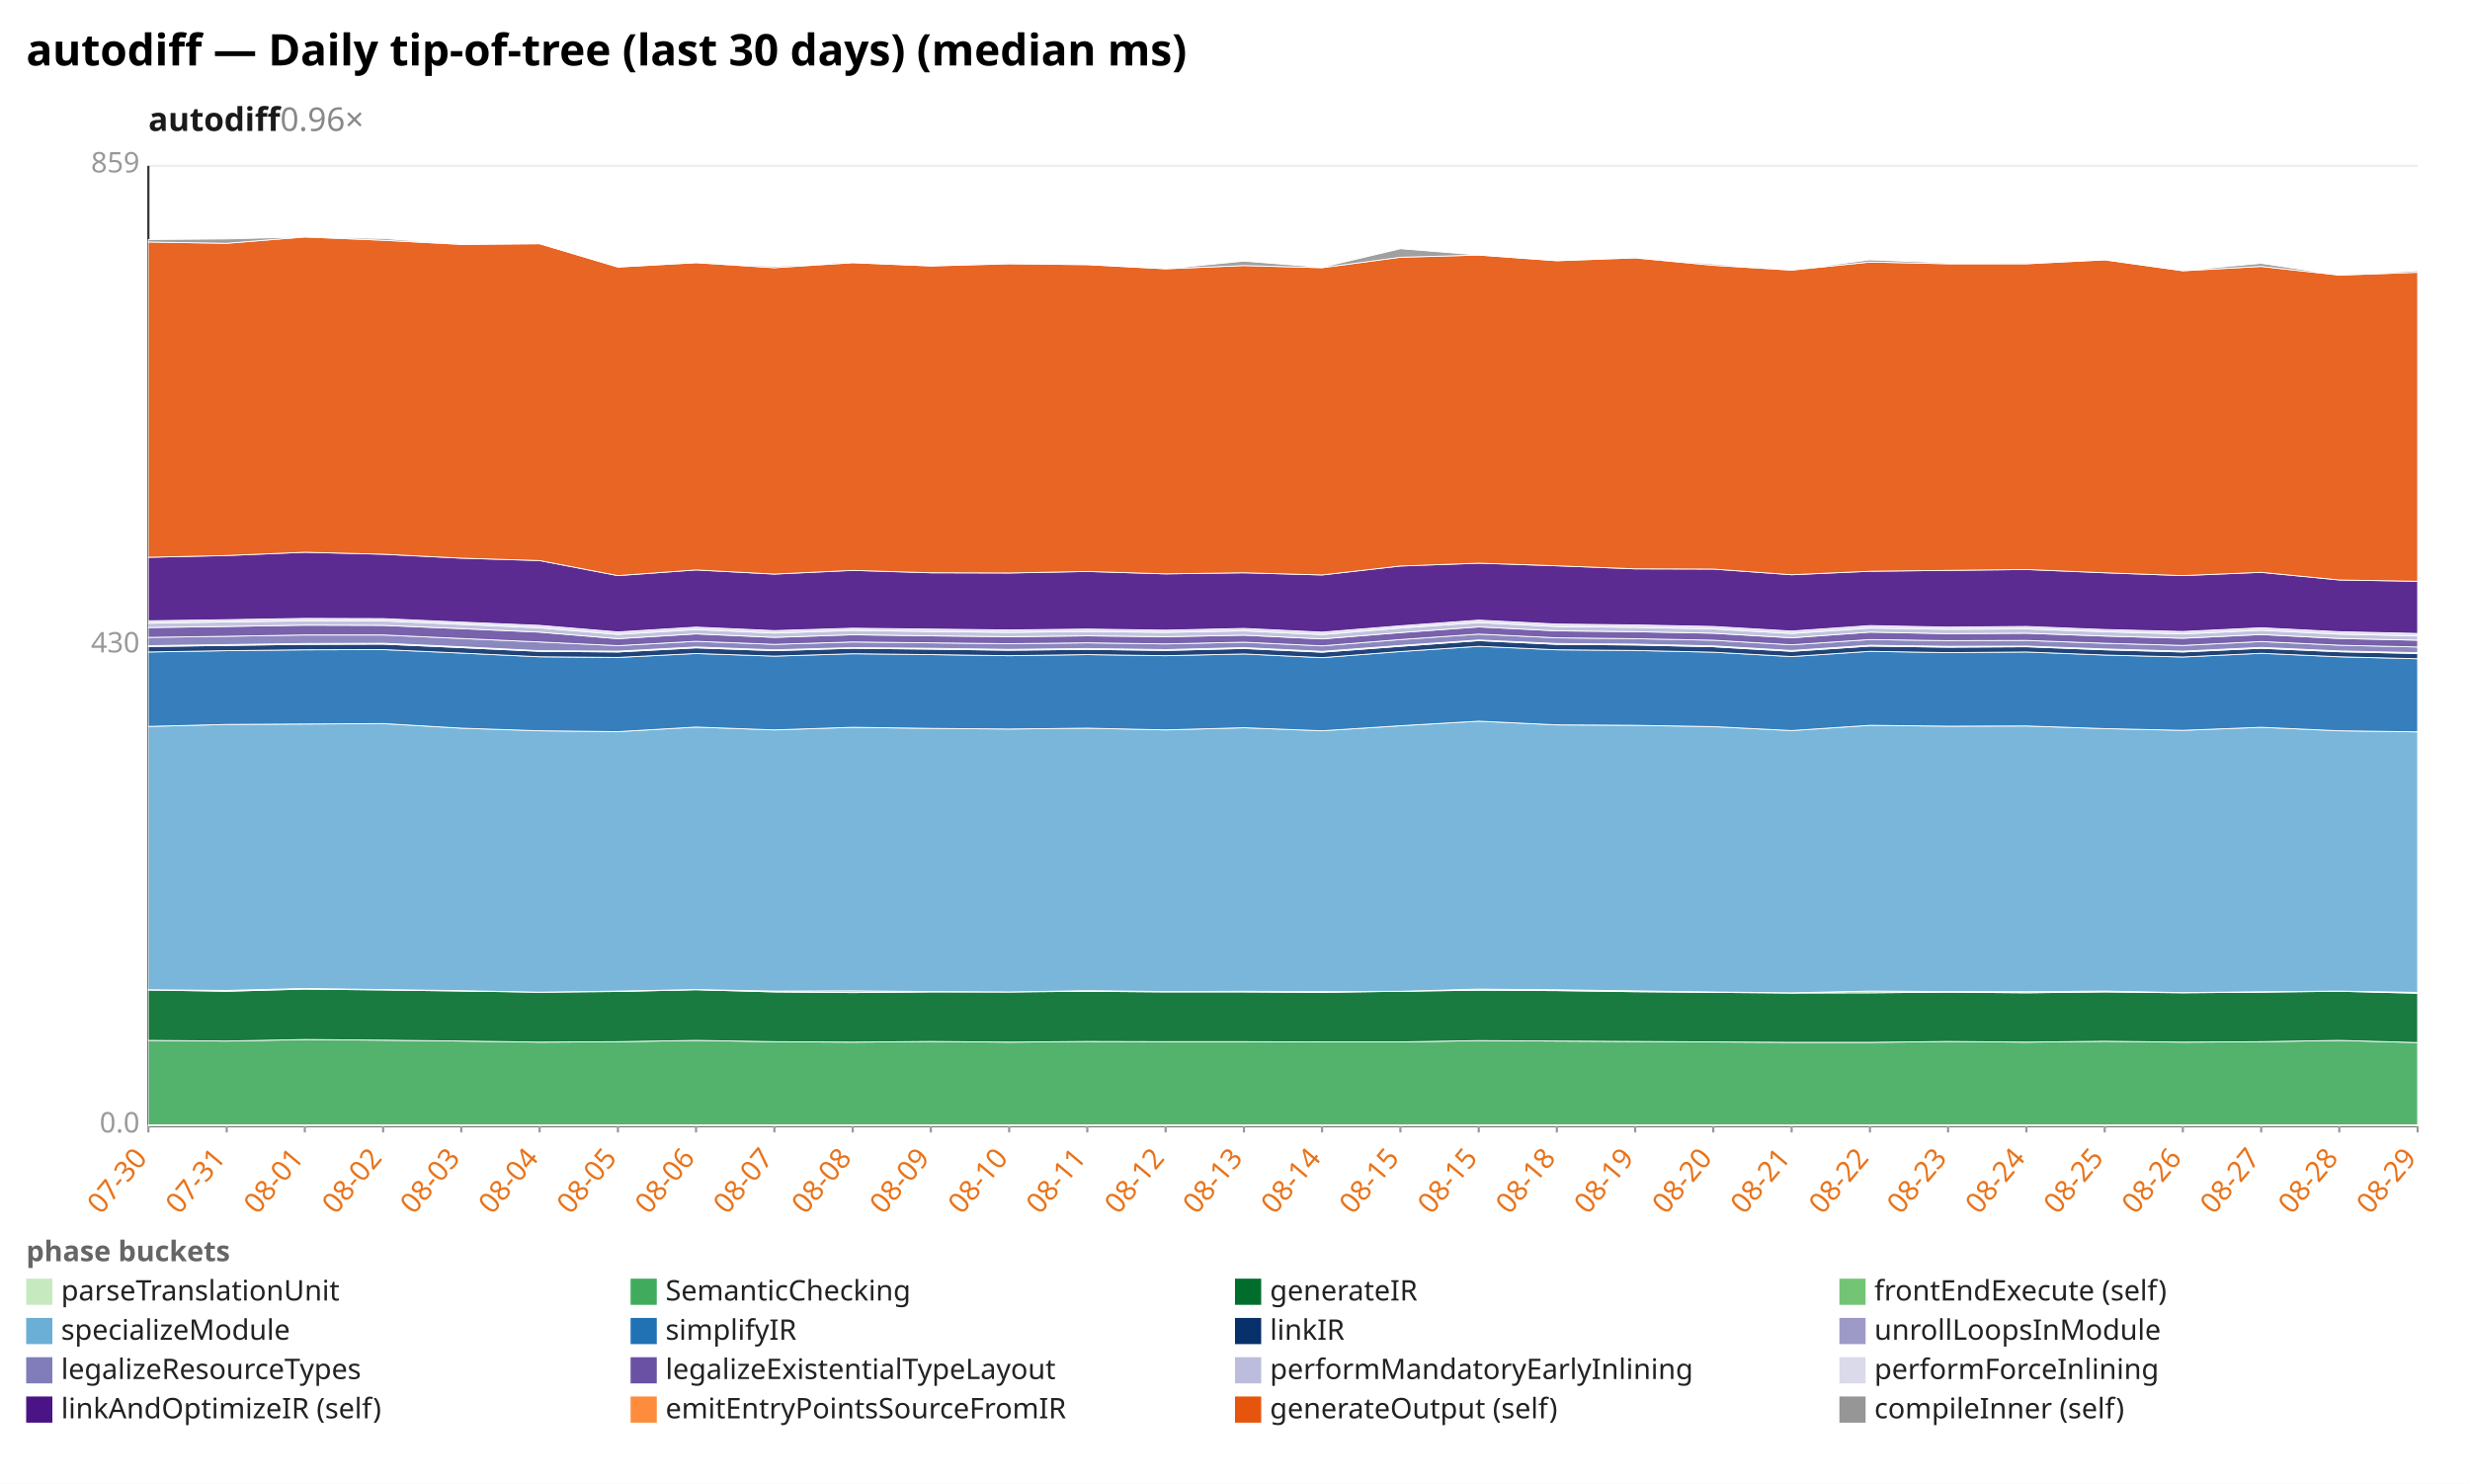
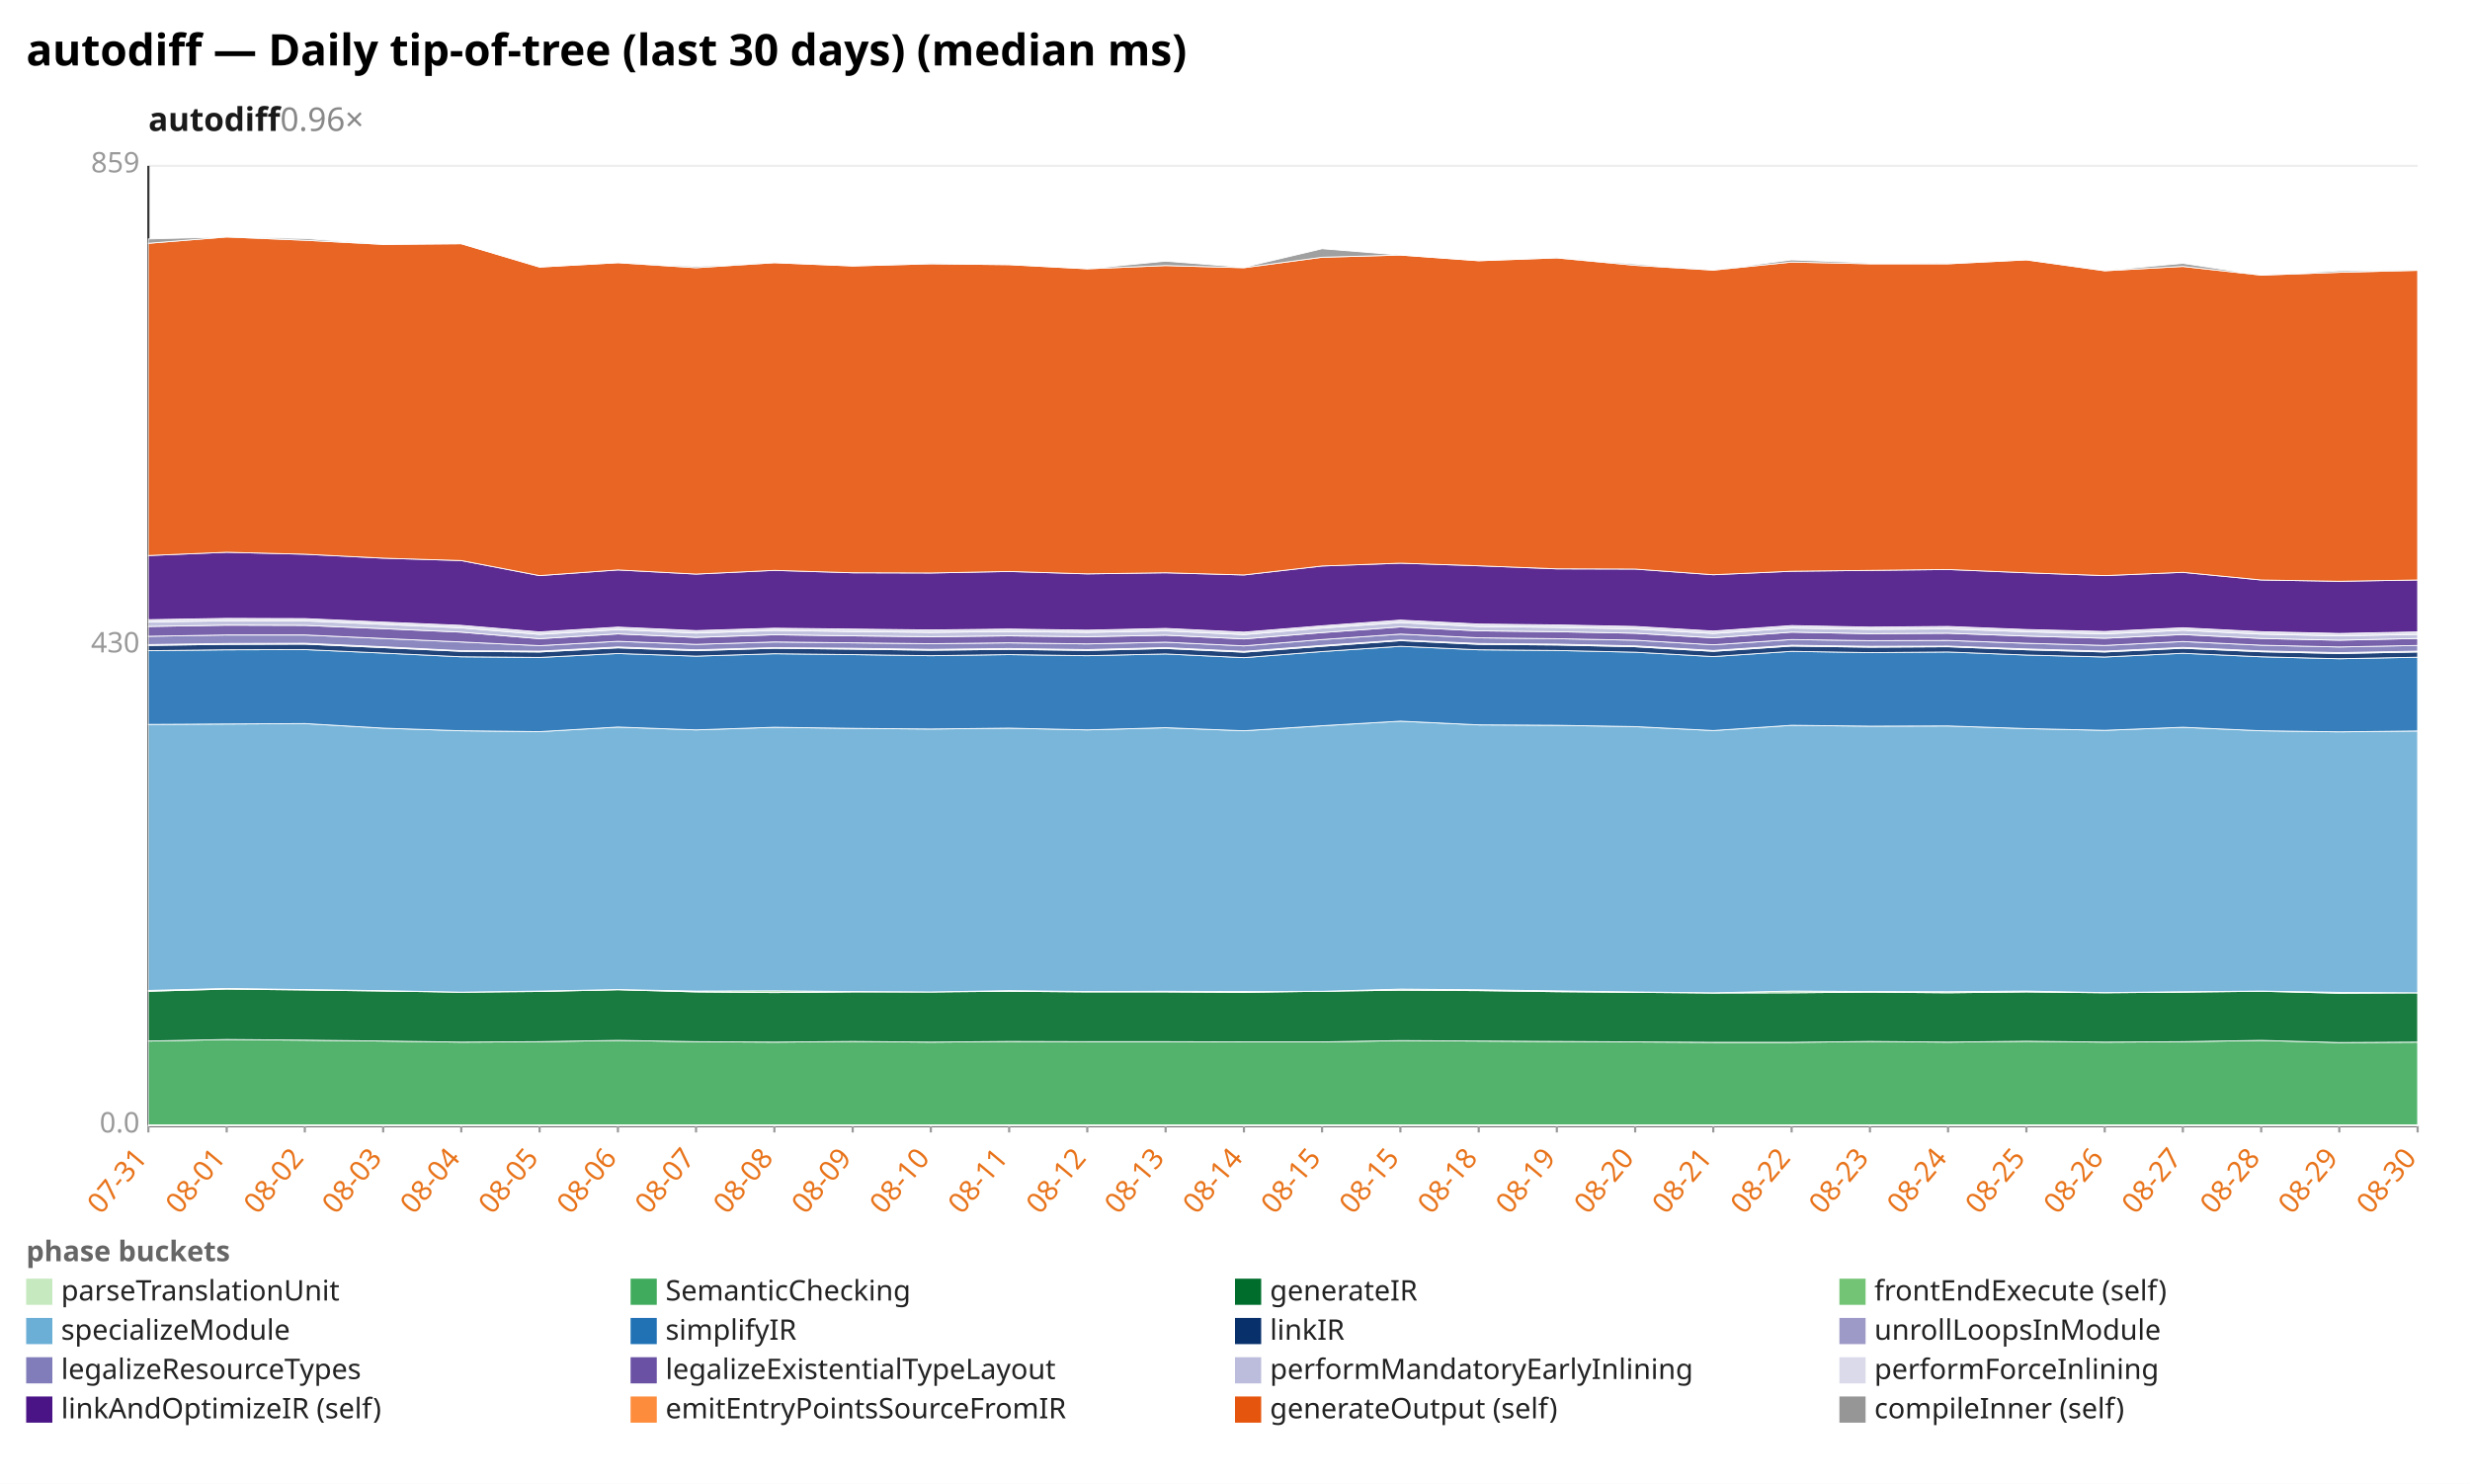
<svg xmlns="http://www.w3.org/2000/svg" width="1132" height="680" viewBox="0 0 1132 680" preserveAspectRatio="xMidYMid meet" font-family="sans-serif" font-size="13">
  <rect width="1132" height="680" fill="white" />
  <text x="12" y="30" font-size="20" font-weight="bold">autodiff — Daily tip-of-tree (last 30 days) (median ms)</text>
  <text x="68" y="60" font-size="15" font-weight="600" fill="#1a1a1a">autodiff<tspan fill="#888" font-weight="400" text-decoration="none">  0.96×</tspan>
  </text>
  <line x1="68.0" y1="516.0" x2="1108.0" y2="516.0" stroke="#eee" />
  <text x="64.0" y="519.0" text-anchor="end" fill="#999">0.0</text>
  <line x1="68.0" y1="296.0" x2="1108.0" y2="296.0" stroke="#eee" />
  <text x="64.0" y="299.0" text-anchor="end" fill="#999">430</text>
  <line x1="68.0" y1="76.0" x2="1108.0" y2="76.0" stroke="#eee" />
  <text x="64.0" y="79.0" text-anchor="end" fill="#999">859</text>
  <line x1="68.0" y1="76.0" x2="68.0" y2="516.0" stroke="#333" />
  <line x1="68.0" y1="516.0" x2="1108.0" y2="516.0" stroke="#333" />
  <line x1="68.0" y1="516.0" x2="68.0" y2="519.0" stroke="#999" />
-   <text x="68.0" y="531.0" text-anchor="end" fill="#e8731a" transform="rotate(-50 68.0 531.0)">07-30</text>
+   <text x="68.0" y="531.0" text-anchor="end" fill="#e8731a" transform="rotate(-50 68.0 531.0)">07-31</text>
  <line x1="103.9" y1="516.0" x2="103.9" y2="519.0" stroke="#999" />
-   <text x="103.9" y="531.0" text-anchor="end" fill="#e8731a" transform="rotate(-50 103.9 531.0)">07-31</text>
+   <text x="103.9" y="531.0" text-anchor="end" fill="#e8731a" transform="rotate(-50 103.9 531.0)">08-01</text>
  <line x1="139.7" y1="516.0" x2="139.7" y2="519.0" stroke="#999" />
-   <text x="139.7" y="531.0" text-anchor="end" fill="#e8731a" transform="rotate(-50 139.7 531.0)">08-01</text>
+   <text x="139.7" y="531.0" text-anchor="end" fill="#e8731a" transform="rotate(-50 139.7 531.0)">08-02</text>
  <line x1="175.6" y1="516.0" x2="175.6" y2="519.0" stroke="#999" />
-   <text x="175.6" y="531.0" text-anchor="end" fill="#e8731a" transform="rotate(-50 175.6 531.0)">08-02</text>
+   <text x="175.6" y="531.0" text-anchor="end" fill="#e8731a" transform="rotate(-50 175.6 531.0)">08-03</text>
  <line x1="211.4" y1="516.0" x2="211.4" y2="519.0" stroke="#999" />
-   <text x="211.4" y="531.0" text-anchor="end" fill="#e8731a" transform="rotate(-50 211.4 531.0)">08-03</text>
+   <text x="211.4" y="531.0" text-anchor="end" fill="#e8731a" transform="rotate(-50 211.4 531.0)">08-04</text>
  <line x1="247.3" y1="516.0" x2="247.3" y2="519.0" stroke="#999" />
-   <text x="247.3" y="531.0" text-anchor="end" fill="#e8731a" transform="rotate(-50 247.3 531.0)">08-04</text>
+   <text x="247.3" y="531.0" text-anchor="end" fill="#e8731a" transform="rotate(-50 247.3 531.0)">08-05</text>
  <line x1="283.2" y1="516.0" x2="283.2" y2="519.0" stroke="#999" />
-   <text x="283.2" y="531.0" text-anchor="end" fill="#e8731a" transform="rotate(-50 283.2 531.0)">08-05</text>
+   <text x="283.2" y="531.0" text-anchor="end" fill="#e8731a" transform="rotate(-50 283.2 531.0)">08-06</text>
  <line x1="319.0" y1="516.0" x2="319.0" y2="519.0" stroke="#999" />
-   <text x="319.0" y="531.0" text-anchor="end" fill="#e8731a" transform="rotate(-50 319.0 531.0)">08-06</text>
+   <text x="319.0" y="531.0" text-anchor="end" fill="#e8731a" transform="rotate(-50 319.0 531.0)">08-07</text>
  <line x1="354.9" y1="516.0" x2="354.9" y2="519.0" stroke="#999" />
-   <text x="354.9" y="531.0" text-anchor="end" fill="#e8731a" transform="rotate(-50 354.9 531.0)">08-07</text>
+   <text x="354.9" y="531.0" text-anchor="end" fill="#e8731a" transform="rotate(-50 354.9 531.0)">08-08</text>
  <line x1="390.8" y1="516.0" x2="390.8" y2="519.0" stroke="#999" />
-   <text x="390.8" y="531.0" text-anchor="end" fill="#e8731a" transform="rotate(-50 390.8 531.0)">08-08</text>
+   <text x="390.8" y="531.0" text-anchor="end" fill="#e8731a" transform="rotate(-50 390.8 531.0)">08-09</text>
  <line x1="426.6" y1="516.0" x2="426.6" y2="519.0" stroke="#999" />
-   <text x="426.6" y="531.0" text-anchor="end" fill="#e8731a" transform="rotate(-50 426.6 531.0)">08-09</text>
+   <text x="426.6" y="531.0" text-anchor="end" fill="#e8731a" transform="rotate(-50 426.6 531.0)">08-10</text>
  <line x1="462.5" y1="516.0" x2="462.5" y2="519.0" stroke="#999" />
-   <text x="462.5" y="531.0" text-anchor="end" fill="#e8731a" transform="rotate(-50 462.5 531.0)">08-10</text>
+   <text x="462.5" y="531.0" text-anchor="end" fill="#e8731a" transform="rotate(-50 462.5 531.0)">08-11</text>
  <line x1="498.3" y1="516.0" x2="498.3" y2="519.0" stroke="#999" />
-   <text x="498.3" y="531.0" text-anchor="end" fill="#e8731a" transform="rotate(-50 498.3 531.0)">08-11</text>
+   <text x="498.3" y="531.0" text-anchor="end" fill="#e8731a" transform="rotate(-50 498.3 531.0)">08-12</text>
  <line x1="534.2" y1="516.0" x2="534.2" y2="519.0" stroke="#999" />
-   <text x="534.2" y="531.0" text-anchor="end" fill="#e8731a" transform="rotate(-50 534.2 531.0)">08-12</text>
+   <text x="534.2" y="531.0" text-anchor="end" fill="#e8731a" transform="rotate(-50 534.2 531.0)">08-13</text>
  <line x1="570.1" y1="516.0" x2="570.1" y2="519.0" stroke="#999" />
-   <text x="570.1" y="531.0" text-anchor="end" fill="#e8731a" transform="rotate(-50 570.1 531.0)">08-13</text>
+   <text x="570.1" y="531.0" text-anchor="end" fill="#e8731a" transform="rotate(-50 570.1 531.0)">08-14</text>
  <line x1="605.9" y1="516.0" x2="605.9" y2="519.0" stroke="#999" />
-   <text x="605.9" y="531.0" text-anchor="end" fill="#e8731a" transform="rotate(-50 605.9 531.0)">08-14</text>
+   <text x="605.9" y="531.0" text-anchor="end" fill="#e8731a" transform="rotate(-50 605.9 531.0)">08-15</text>
  <line x1="641.8" y1="516.0" x2="641.8" y2="519.0" stroke="#999" />
  <text x="641.8" y="531.0" text-anchor="end" fill="#e8731a" transform="rotate(-50 641.8 531.0)">08-15</text>
  <line x1="677.7" y1="516.0" x2="677.7" y2="519.0" stroke="#999" />
-   <text x="677.7" y="531.0" text-anchor="end" fill="#e8731a" transform="rotate(-50 677.7 531.0)">08-15</text>
+   <text x="677.7" y="531.0" text-anchor="end" fill="#e8731a" transform="rotate(-50 677.7 531.0)">08-18</text>
  <line x1="713.5" y1="516.0" x2="713.5" y2="519.0" stroke="#999" />
-   <text x="713.5" y="531.0" text-anchor="end" fill="#e8731a" transform="rotate(-50 713.5 531.0)">08-18</text>
+   <text x="713.5" y="531.0" text-anchor="end" fill="#e8731a" transform="rotate(-50 713.5 531.0)">08-19</text>
  <line x1="749.4" y1="516.0" x2="749.4" y2="519.0" stroke="#999" />
-   <text x="749.4" y="531.0" text-anchor="end" fill="#e8731a" transform="rotate(-50 749.4 531.0)">08-19</text>
+   <text x="749.4" y="531.0" text-anchor="end" fill="#e8731a" transform="rotate(-50 749.4 531.0)">08-20</text>
  <line x1="785.2" y1="516.0" x2="785.2" y2="519.0" stroke="#999" />
-   <text x="785.2" y="531.0" text-anchor="end" fill="#e8731a" transform="rotate(-50 785.2 531.0)">08-20</text>
+   <text x="785.2" y="531.0" text-anchor="end" fill="#e8731a" transform="rotate(-50 785.2 531.0)">08-21</text>
  <line x1="821.1" y1="516.0" x2="821.1" y2="519.0" stroke="#999" />
-   <text x="821.1" y="531.0" text-anchor="end" fill="#e8731a" transform="rotate(-50 821.1 531.0)">08-21</text>
+   <text x="821.1" y="531.0" text-anchor="end" fill="#e8731a" transform="rotate(-50 821.1 531.0)">08-22</text>
  <line x1="857.0" y1="516.0" x2="857.0" y2="519.0" stroke="#999" />
-   <text x="857.0" y="531.0" text-anchor="end" fill="#e8731a" transform="rotate(-50 857.0 531.0)">08-22</text>
+   <text x="857.0" y="531.0" text-anchor="end" fill="#e8731a" transform="rotate(-50 857.0 531.0)">08-23</text>
  <line x1="892.8" y1="516.0" x2="892.8" y2="519.0" stroke="#999" />
-   <text x="892.8" y="531.0" text-anchor="end" fill="#e8731a" transform="rotate(-50 892.8 531.0)">08-23</text>
+   <text x="892.8" y="531.0" text-anchor="end" fill="#e8731a" transform="rotate(-50 892.8 531.0)">08-24</text>
  <line x1="928.7" y1="516.0" x2="928.7" y2="519.0" stroke="#999" />
-   <text x="928.7" y="531.0" text-anchor="end" fill="#e8731a" transform="rotate(-50 928.7 531.0)">08-24</text>
+   <text x="928.7" y="531.0" text-anchor="end" fill="#e8731a" transform="rotate(-50 928.7 531.0)">08-25</text>
  <line x1="964.6" y1="516.0" x2="964.6" y2="519.0" stroke="#999" />
-   <text x="964.6" y="531.0" text-anchor="end" fill="#e8731a" transform="rotate(-50 964.6 531.0)">08-25</text>
+   <text x="964.6" y="531.0" text-anchor="end" fill="#e8731a" transform="rotate(-50 964.6 531.0)">08-26</text>
  <line x1="1000.4" y1="516.0" x2="1000.4" y2="519.0" stroke="#999" />
-   <text x="1000.4" y="531.0" text-anchor="end" fill="#e8731a" transform="rotate(-50 1000.4 531.0)">08-26</text>
+   <text x="1000.4" y="531.0" text-anchor="end" fill="#e8731a" transform="rotate(-50 1000.4 531.0)">08-27</text>
  <line x1="1036.3" y1="516.0" x2="1036.3" y2="519.0" stroke="#999" />
-   <text x="1036.3" y="531.0" text-anchor="end" fill="#e8731a" transform="rotate(-50 1036.3 531.0)">08-27</text>
+   <text x="1036.3" y="531.0" text-anchor="end" fill="#e8731a" transform="rotate(-50 1036.3 531.0)">08-28</text>
  <line x1="1072.1" y1="516.0" x2="1072.1" y2="519.0" stroke="#999" />
-   <text x="1072.1" y="531.0" text-anchor="end" fill="#e8731a" transform="rotate(-50 1072.1 531.0)">08-28</text>
+   <text x="1072.1" y="531.0" text-anchor="end" fill="#e8731a" transform="rotate(-50 1072.1 531.0)">08-29</text>
  <line x1="1108.0" y1="516.0" x2="1108.0" y2="519.0" stroke="#999" />
-   <text x="1108.0" y="531.0" text-anchor="end" fill="#e8731a" transform="rotate(-50 1108.0 531.0)">08-29</text>
+   <text x="1108.0" y="531.0" text-anchor="end" fill="#e8731a" transform="rotate(-50 1108.0 531.0)">08-30</text>
  <polygon points="68.0,515.5 103.9,515.5 139.7,515.5 175.6,515.5 211.4,515.5 247.3,515.5 283.2,515.5 319.0,515.5 354.9,515.5 390.8,515.5 426.6,515.5 462.5,515.5 498.3,515.5 534.2,515.5 570.1,515.5 605.9,515.5 641.8,515.5 677.7,515.5 713.5,515.5 749.4,515.5 785.2,515.5 821.1,515.5 857.0,515.5 892.8,515.5 928.7,515.5 964.6,515.5 1000.4,515.5 1036.3,515.5 1072.1,515.5 1108.0,515.5 1108.0,516.0 1072.1,516.0 1036.3,516.0 1000.4,516.0 964.6,516.0 928.7,516.0 892.8,516.0 857.0,516.0 821.1,516.0 785.2,516.0 749.4,516.0 713.5,516.0 677.7,516.0 641.8,516.0 605.9,516.0 570.1,516.0 534.2,516.0 498.3,516.0 462.5,516.0 426.6,516.0 390.8,516.0 354.9,516.0 319.0,516.0 283.2,516.0 247.3,516.0 211.4,516.0 175.6,516.0 139.7,516.0 103.9,516.0 68.0,516.0" fill="#c7e9c0" fill-opacity="0.9" stroke="#fff" stroke-width="0.4" />
-   <polygon points="68.0,476.8 103.9,477.1 139.7,476.4 175.6,476.7 211.4,477.1 247.3,477.6 283.2,477.4 319.0,476.8 354.9,477.4 390.8,477.6 426.6,477.3 462.5,477.6 498.3,477.3 534.2,477.4 570.1,477.4 605.9,477.5 641.8,477.5 677.7,476.9 713.5,477.1 749.4,477.3 785.2,477.5 821.1,477.7 857.0,477.7 892.8,477.3 928.7,477.6 964.6,477.2 1000.4,477.6 1036.3,477.4 1072.1,476.8 1108.0,477.8 1108.0,515.5 1072.1,515.5 1036.3,515.5 1000.4,515.5 964.6,515.5 928.7,515.5 892.8,515.5 857.0,515.5 821.1,515.5 785.2,515.5 749.4,515.5 713.5,515.5 677.7,515.5 641.8,515.5 605.9,515.5 570.1,515.5 534.2,515.5 498.3,515.5 462.5,515.5 426.6,515.5 390.8,515.5 354.9,515.5 319.0,515.5 283.2,515.5 247.3,515.5 211.4,515.5 175.6,515.5 139.7,515.5 103.9,515.5 68.0,515.5" fill="#41ab5d" fill-opacity="0.9" stroke="#fff" stroke-width="0.4" />
-   <polygon points="68.0,453.7 103.9,454.3 139.7,453.3 175.6,453.7 211.4,454.2 247.3,454.7 283.2,454.4 319.0,453.6 354.9,454.6 390.8,454.9 426.6,454.6 462.5,454.6 498.3,454.3 534.2,454.6 570.1,454.6 605.9,454.8 641.8,454.3 677.7,453.8 713.5,454.0 749.4,454.5 785.2,454.8 821.1,455.1 857.0,455.0 892.8,454.7 928.7,455.0 964.6,454.6 1000.4,455.0 1036.3,454.7 1072.1,454.3 1108.0,455.2 1108.0,477.8 1072.1,476.8 1036.3,477.4 1000.4,477.6 964.6,477.2 928.7,477.6 892.8,477.3 857.0,477.7 821.1,477.7 785.2,477.5 749.4,477.3 713.5,477.1 677.7,476.9 641.8,477.5 605.9,477.5 570.1,477.4 534.2,477.4 498.3,477.3 462.5,477.6 426.6,477.3 390.8,477.6 354.9,477.4 319.0,476.8 283.2,477.4 247.3,477.6 211.4,477.1 175.6,476.7 139.7,476.4 103.9,477.1 68.0,476.8" fill="#006d2c" fill-opacity="0.9" stroke="#fff" stroke-width="0.4" />
-   <polygon points="68.0,453.6 103.9,453.9 139.7,453.0 175.6,453.5 211.4,454.0 247.3,454.7 283.2,454.2 319.0,453.5 354.9,454.2 390.8,454.1 426.6,454.4 462.5,454.6 498.3,454.0 534.2,454.4 570.1,454.3 605.9,454.4 641.8,454.3 677.7,453.3 713.5,453.6 749.4,454.1 785.2,454.6 821.1,455.0 857.0,454.2 892.8,454.4 928.7,454.5 964.6,454.2 1000.4,454.9 1036.3,454.5 1072.1,454.2 1108.0,454.8 1108.0,455.2 1072.1,454.3 1036.3,454.7 1000.4,455.0 964.6,454.6 928.7,455.0 892.8,454.7 857.0,455.0 821.1,455.1 785.2,454.8 749.4,454.5 713.5,454.0 677.7,453.8 641.8,454.3 605.9,454.8 570.1,454.6 534.2,454.6 498.3,454.3 462.5,454.6 426.6,454.6 390.8,454.9 354.9,454.6 319.0,453.6 283.2,454.4 247.3,454.7 211.4,454.2 175.6,453.7 139.7,453.3 103.9,454.3 68.0,453.7" fill="#74c476" fill-opacity="0.9" stroke="#fff" stroke-width="0.4" />
-   <polygon points="68.0,332.9 103.9,332.0 139.7,331.8 175.6,331.6 211.4,333.7 247.3,334.9 283.2,335.3 319.0,333.2 354.9,334.5 390.8,333.3 426.6,333.8 462.5,334.1 498.3,333.7 534.2,334.5 570.1,333.5 605.9,334.9 641.8,332.6 677.7,330.5 713.5,332.2 749.4,332.4 785.2,333.0 821.1,334.8 857.0,332.4 892.8,332.8 928.7,332.7 964.6,333.9 1000.4,334.7 1036.3,333.3 1072.1,334.9 1108.0,335.4 1108.0,454.8 1072.1,454.2 1036.3,454.5 1000.4,454.9 964.6,454.2 928.7,454.5 892.8,454.4 857.0,454.2 821.1,455.0 785.2,454.6 749.4,454.1 713.5,453.6 677.7,453.3 641.8,454.3 605.9,454.4 570.1,454.3 534.2,454.4 498.3,454.0 462.5,454.6 426.6,454.4 390.8,454.1 354.9,454.2 319.0,453.5 283.2,454.2 247.3,454.7 211.4,454.0 175.6,453.5 139.7,453.0 103.9,453.9 68.0,453.6" fill="#6baed6" fill-opacity="0.9" stroke="#fff" stroke-width="0.4" />
-   <polygon points="68.0,298.8 103.9,298.2 139.7,297.8 175.6,297.7 211.4,299.3 247.3,301.0 283.2,301.3 319.0,299.5 354.9,300.7 390.8,299.6 426.6,300.0 462.5,300.5 498.3,300.0 534.2,300.5 570.1,299.7 605.9,301.4 641.8,298.6 677.7,296.2 713.5,297.8 749.4,298.1 785.2,298.9 821.1,300.9 857.0,298.5 892.8,299.1 928.7,298.8 964.6,300.2 1000.4,301.1 1036.3,299.4 1072.1,301.0 1108.0,301.9 1108.0,335.4 1072.1,334.9 1036.3,333.3 1000.4,334.7 964.6,333.9 928.7,332.7 892.8,332.8 857.0,332.4 821.1,334.8 785.2,333.0 749.4,332.4 713.5,332.2 677.7,330.5 641.8,332.6 605.9,334.9 570.1,333.5 534.2,334.5 498.3,333.7 462.5,334.1 426.6,333.8 390.8,333.3 354.9,334.5 319.0,333.2 283.2,335.3 247.3,334.9 211.4,333.7 175.6,331.6 139.7,331.8 103.9,332.0 68.0,332.9" fill="#2171b5" fill-opacity="0.9" stroke="#fff" stroke-width="0.4" />
-   <polygon points="68.0,296.3 103.9,295.8 139.7,295.3 175.6,295.2 211.4,296.8 247.3,298.5 283.2,298.8 319.0,296.9 354.9,298.2 390.8,297.1 426.6,297.5 462.5,298.0 498.3,297.6 534.2,298.1 570.1,297.2 605.9,298.9 641.8,296.2 677.7,293.6 713.5,295.3 749.4,295.6 785.2,296.4 821.1,298.5 857.0,296.1 892.8,296.6 928.7,296.4 964.6,297.8 1000.4,298.8 1036.3,297.1 1072.1,298.7 1108.0,299.5 1108.0,301.9 1072.1,301.0 1036.3,299.4 1000.4,301.1 964.6,300.2 928.7,298.8 892.8,299.1 857.0,298.5 821.1,300.9 785.2,298.9 749.4,298.1 713.5,297.8 677.7,296.2 641.8,298.6 605.9,301.4 570.1,299.7 534.2,300.5 498.3,300.0 462.5,300.5 426.6,300.0 390.8,299.6 354.9,300.7 319.0,299.5 283.2,301.3 247.3,301.0 211.4,299.3 175.6,297.7 139.7,297.8 103.9,298.2 68.0,298.8" fill="#08306b" fill-opacity="0.9" stroke="#fff" stroke-width="0.4" />
-   <polygon points="68.0,295.9 103.9,295.4 139.7,294.9 175.6,294.8 211.4,296.4 247.3,298.2 283.2,298.4 319.0,296.5 354.9,297.8 390.8,296.8 426.6,297.1 462.5,297.6 498.3,297.2 534.2,297.7 570.1,296.8 605.9,298.5 641.8,295.8 677.7,293.3 713.5,294.9 749.4,295.2 785.2,296.0 821.1,298.1 857.0,295.7 892.8,296.2 928.7,296.1 964.6,297.4 1000.4,298.4 1036.3,296.7 1072.1,298.3 1108.0,299.1 1108.0,299.5 1072.1,298.7 1036.3,297.1 1000.4,298.8 964.6,297.8 928.7,296.4 892.8,296.6 857.0,296.1 821.1,298.5 785.2,296.4 749.4,295.6 713.5,295.3 677.7,293.6 641.8,296.2 605.9,298.9 570.1,297.2 534.2,298.1 498.3,297.6 462.5,298.0 426.6,297.5 390.8,297.1 354.9,298.2 319.0,296.9 283.2,298.8 247.3,298.5 211.4,296.8 175.6,295.2 139.7,295.3 103.9,295.8 68.0,296.3" fill="#9e9ac8" fill-opacity="0.9" stroke="#fff" stroke-width="0.4" />
-   <polygon points="68.0,292.1 103.9,291.6 139.7,291.0 175.6,291.0 211.4,292.6 247.3,294.2 283.2,295.9 319.0,293.9 354.9,295.3 390.8,294.2 426.6,294.6 462.5,295.0 498.3,294.6 534.2,295.1 570.1,294.3 605.9,296.0 641.8,293.1 677.7,290.6 713.5,292.3 749.4,292.7 785.2,293.4 821.1,295.5 857.0,293.1 892.8,293.6 928.7,293.5 964.6,294.8 1000.4,295.8 1036.3,294.0 1072.1,295.7 1108.0,296.5 1108.0,299.1 1072.1,298.3 1036.3,296.7 1000.4,298.4 964.6,297.4 928.7,296.1 892.8,296.2 857.0,295.7 821.1,298.1 785.2,296.0 749.4,295.2 713.5,294.9 677.7,293.3 641.8,295.8 605.9,298.5 570.1,296.8 534.2,297.7 498.3,297.2 462.5,297.6 426.6,297.1 390.8,296.8 354.9,297.8 319.0,296.5 283.2,298.4 247.3,298.2 211.4,296.4 175.6,294.8 139.7,294.9 103.9,295.4 68.0,295.9" fill="#807dba" fill-opacity="0.9" stroke="#fff" stroke-width="0.4" />
-   <polygon points="68.0,287.6 103.9,287.1 139.7,286.5 175.6,286.6 211.4,288.1 247.3,289.7 283.2,292.7 319.0,290.5 354.9,292.1 390.8,290.9 426.6,291.4 462.5,291.8 498.3,291.4 534.2,291.8 570.1,291.1 605.9,292.8 641.8,289.9 677.7,287.3 713.5,289.1 749.4,289.5 785.2,290.2 821.1,292.3 857.0,289.7 892.8,290.4 928.7,290.2 964.6,291.5 1000.4,292.5 1036.3,290.8 1072.1,292.6 1108.0,293.4 1108.0,296.5 1072.1,295.7 1036.3,294.0 1000.4,295.8 964.6,294.8 928.7,293.5 892.8,293.6 857.0,293.1 821.1,295.5 785.2,293.4 749.4,292.7 713.5,292.3 677.7,290.6 641.8,293.1 605.9,296.0 570.1,294.3 534.2,295.1 498.3,294.6 462.5,295.0 426.6,294.6 390.8,294.2 354.9,295.3 319.0,293.9 283.2,295.9 247.3,294.2 211.4,292.6 175.6,291.0 139.7,291.0 103.9,291.6 68.0,292.1" fill="#6a51a3" fill-opacity="0.9" stroke="#fff" stroke-width="0.4" />
-   <polygon points="68.0,285.6 103.9,285.0 139.7,284.5 175.6,284.5 211.4,286.1 247.3,287.7 283.2,290.7 319.0,288.5 354.9,290.1 390.8,288.9 426.6,289.4 462.5,289.8 498.3,289.4 534.2,289.8 570.1,289.1 605.9,290.8 641.8,287.8 677.7,285.3 713.5,287.1 749.4,287.5 785.2,288.2 821.1,290.3 857.0,287.8 892.8,288.4 928.7,288.2 964.6,289.5 1000.4,290.5 1036.3,288.8 1072.1,290.6 1108.0,291.4 1108.0,293.4 1072.1,292.6 1036.3,290.8 1000.4,292.5 964.6,291.5 928.7,290.2 892.8,290.4 857.0,289.7 821.1,292.3 785.2,290.2 749.4,289.5 713.5,289.1 677.7,287.3 641.8,289.9 605.9,292.8 570.1,291.1 534.2,291.8 498.3,291.4 462.5,291.8 426.6,291.4 390.8,290.9 354.9,292.1 319.0,290.5 283.2,292.7 247.3,289.7 211.4,288.1 175.6,286.6 139.7,286.5 103.9,287.1 68.0,287.6" fill="#bcbddc" fill-opacity="0.9" stroke="#fff" stroke-width="0.4" />
-   <polygon points="68.0,284.5 103.9,284.0 139.7,283.4 175.6,283.5 211.4,285.1 247.3,286.6 283.2,289.6 319.0,287.4 354.9,289.0 390.8,287.9 426.6,288.3 462.5,288.7 498.3,288.3 534.2,288.8 570.1,288.0 605.9,289.7 641.8,286.8 677.7,284.2 713.5,286.0 749.4,286.4 785.2,287.1 821.1,289.2 857.0,286.7 892.8,287.4 928.7,287.1 964.6,288.5 1000.4,289.4 1036.3,287.7 1072.1,289.5 1108.0,290.3 1108.0,291.4 1072.1,290.6 1036.3,288.8 1000.4,290.5 964.6,289.5 928.7,288.2 892.8,288.4 857.0,287.8 821.1,290.3 785.2,288.2 749.4,287.5 713.5,287.1 677.7,285.3 641.8,287.8 605.9,290.8 570.1,289.1 534.2,289.8 498.3,289.4 462.5,289.8 426.6,289.4 390.8,288.9 354.9,290.1 319.0,288.5 283.2,290.7 247.3,287.7 211.4,286.1 175.6,284.5 139.7,284.5 103.9,285.0 68.0,285.6" fill="#dadaeb" fill-opacity="0.9" stroke="#fff" stroke-width="0.4" />
-   <polygon points="68.0,255.4 103.9,254.6 139.7,253.1 175.6,254.0 211.4,255.8 247.3,256.9 283.2,263.8 319.0,261.2 354.9,263.1 390.8,261.4 426.6,262.5 462.5,262.6 498.3,261.9 534.2,263.0 570.1,262.5 605.9,263.5 641.8,259.4 677.7,258.1 713.5,259.3 749.4,260.7 785.2,260.8 821.1,263.4 857.0,261.8 892.8,261.4 928.7,261.0 964.6,262.5 1000.4,263.8 1036.3,262.3 1072.1,265.8 1108.0,266.4 1108.0,290.3 1072.1,289.5 1036.3,287.7 1000.4,289.4 964.6,288.5 928.7,287.1 892.8,287.4 857.0,286.7 821.1,289.2 785.2,287.1 749.4,286.4 713.5,286.0 677.7,284.2 641.8,286.8 605.9,289.7 570.1,288.0 534.2,288.8 498.3,288.3 462.5,288.7 426.6,288.3 390.8,287.9 354.9,289.0 319.0,287.4 283.2,289.6 247.3,286.6 211.4,285.1 175.6,283.5 139.7,283.4 103.9,284.0 68.0,284.5" fill="#4a1486" fill-opacity="0.9" stroke="#fff" stroke-width="0.4" />
-   <polygon points="68.0,110.9 103.9,111.5 139.7,108.6 175.6,110.1 211.4,112.0 247.3,111.7 283.2,122.4 319.0,120.4 354.9,122.7 390.8,120.4 426.6,121.9 462.5,120.9 498.3,121.3 534.2,123.2 570.1,121.7 605.9,122.7 641.8,117.9 677.7,116.9 713.5,119.5 749.4,118.2 785.2,121.6 821.1,123.8 857.0,120.1 892.8,120.9 928.7,120.9 964.6,119.1 1000.4,124.1 1036.3,122.1 1072.1,126.1 1108.0,124.8 1108.0,266.4 1072.1,265.8 1036.3,262.3 1000.4,263.8 964.6,262.5 928.7,261.0 892.8,261.4 857.0,261.8 821.1,263.4 785.2,260.8 749.4,260.7 713.5,259.3 677.7,258.1 641.8,259.4 605.9,263.5 570.1,262.5 534.2,263.0 498.3,261.9 462.5,262.6 426.6,262.5 390.8,261.4 354.9,263.1 319.0,261.2 283.2,263.8 247.3,256.9 211.4,255.8 175.6,254.0 139.7,253.1 103.9,254.6 68.0,255.4" fill="#e6550d" fill-opacity="0.9" stroke="#fff" stroke-width="0.4" />
-   <polygon points="68.0,109.8 103.9,109.5 139.7,108.6 175.6,109.3 211.4,112.0 247.3,111.7 283.2,122.4 319.0,120.4 354.9,122.1 390.8,120.4 426.6,121.9 462.5,120.8 498.3,121.3 534.2,123.2 570.1,119.7 605.9,122.5 641.8,114.0 677.7,116.9 713.5,119.5 749.4,118.1 785.2,121.0 821.1,123.8 857.0,119.1 892.8,120.5 928.7,120.8 964.6,119.1 1000.4,124.0 1036.3,120.7 1072.1,126.1 1108.0,124.1 1108.0,124.8 1072.1,126.1 1036.3,122.1 1000.4,124.1 964.6,119.1 928.7,120.9 892.8,120.9 857.0,120.1 821.1,123.8 785.2,121.6 749.4,118.2 713.5,119.5 677.7,116.9 641.8,117.9 605.9,122.7 570.1,121.7 534.2,123.2 498.3,121.3 462.5,120.9 426.6,121.9 390.8,120.4 354.9,122.7 319.0,120.4 283.2,122.4 247.3,111.7 211.4,112.0 175.6,110.1 139.7,108.6 103.9,111.5 68.0,110.9" fill="#969696" fill-opacity="0.9" stroke="#fff" stroke-width="0.4" />
+   <polygon points="68.0,477.1 103.9,476.4 139.7,476.7 175.6,477.1 211.4,477.6 247.3,477.4 283.2,476.8 319.0,477.4 354.9,477.6 390.8,477.3 426.6,477.6 462.5,477.3 498.3,477.4 534.2,477.4 570.1,477.5 605.9,477.5 641.8,476.9 677.7,477.1 713.5,477.3 749.4,477.5 785.2,477.7 821.1,477.7 857.0,477.3 892.8,477.6 928.7,477.2 964.6,477.6 1000.4,477.4 1036.3,476.8 1072.1,477.8 1108.0,477.6 1108.0,515.5 1072.1,515.5 1036.3,515.5 1000.4,515.5 964.6,515.5 928.7,515.5 892.8,515.5 857.0,515.5 821.1,515.5 785.2,515.5 749.4,515.5 713.5,515.5 677.7,515.5 641.8,515.5 605.9,515.5 570.1,515.5 534.2,515.5 498.3,515.5 462.5,515.5 426.6,515.5 390.8,515.5 354.9,515.5 319.0,515.5 283.2,515.5 247.3,515.5 211.4,515.5 175.6,515.5 139.7,515.5 103.9,515.5 68.0,515.5" fill="#41ab5d" fill-opacity="0.9" stroke="#fff" stroke-width="0.4" />
+   <polygon points="68.0,454.3 103.9,453.3 139.7,453.7 175.6,454.2 211.4,454.7 247.3,454.4 283.2,453.6 319.0,454.6 354.9,454.9 390.8,454.6 426.6,454.6 462.5,454.3 498.3,454.6 534.2,454.6 570.1,454.8 605.9,454.3 641.8,453.8 677.7,454.0 713.5,454.5 749.4,454.8 785.2,455.1 821.1,455.0 857.0,454.7 892.8,455.0 928.7,454.6 964.6,455.0 1000.4,454.7 1036.3,454.3 1072.1,455.2 1108.0,455.0 1108.0,477.6 1072.1,477.8 1036.3,476.8 1000.4,477.4 964.6,477.6 928.7,477.2 892.8,477.6 857.0,477.3 821.1,477.7 785.2,477.7 749.4,477.5 713.5,477.3 677.7,477.1 641.8,476.9 605.9,477.5 570.1,477.5 534.2,477.4 498.3,477.4 462.5,477.3 426.6,477.6 390.8,477.3 354.9,477.6 319.0,477.4 283.2,476.8 247.3,477.4 211.4,477.6 175.6,477.1 139.7,476.7 103.9,476.4 68.0,477.1" fill="#006d2c" fill-opacity="0.9" stroke="#fff" stroke-width="0.4" />
+   <polygon points="68.0,453.9 103.9,453.0 139.7,453.5 175.6,454.0 211.4,454.7 247.3,454.2 283.2,453.5 319.0,454.2 354.9,454.1 390.8,454.4 426.6,454.6 462.5,454.0 498.3,454.4 534.2,454.3 570.1,454.4 605.9,454.3 641.8,453.3 677.7,453.6 713.5,454.1 749.4,454.6 785.2,455.0 821.1,454.2 857.0,454.4 892.8,454.5 928.7,454.2 964.6,454.9 1000.4,454.5 1036.3,454.2 1072.1,454.8 1108.0,455.0 1108.0,455.0 1072.1,455.2 1036.3,454.3 1000.4,454.7 964.6,455.0 928.7,454.6 892.8,455.0 857.0,454.7 821.1,455.0 785.2,455.1 749.4,454.8 713.5,454.5 677.7,454.0 641.8,453.8 605.9,454.3 570.1,454.8 534.2,454.6 498.3,454.6 462.5,454.3 426.6,454.6 390.8,454.6 354.9,454.9 319.0,454.6 283.2,453.6 247.3,454.4 211.4,454.7 175.6,454.2 139.7,453.7 103.9,453.3 68.0,454.3" fill="#74c476" fill-opacity="0.9" stroke="#fff" stroke-width="0.4" />
+   <polygon points="68.0,332.0 103.9,331.8 139.7,331.6 175.6,333.7 211.4,334.9 247.3,335.3 283.2,333.2 319.0,334.5 354.9,333.3 390.8,333.8 426.6,334.1 462.5,333.7 498.3,334.5 534.2,333.5 570.1,334.9 605.9,332.6 641.8,330.5 677.7,332.2 713.5,332.4 749.4,333.0 785.2,334.8 821.1,332.4 857.0,332.8 892.8,332.7 928.7,333.9 964.6,334.7 1000.4,333.3 1036.3,334.9 1072.1,335.4 1108.0,335.0 1108.0,455.0 1072.1,454.8 1036.3,454.2 1000.4,454.5 964.6,454.9 928.7,454.2 892.8,454.5 857.0,454.4 821.1,454.2 785.2,455.0 749.4,454.6 713.5,454.1 677.7,453.6 641.8,453.3 605.9,454.3 570.1,454.4 534.2,454.3 498.3,454.4 462.5,454.0 426.6,454.6 390.8,454.4 354.9,454.1 319.0,454.2 283.2,453.5 247.3,454.2 211.4,454.7 175.6,454.0 139.7,453.5 103.9,453.0 68.0,453.9" fill="#6baed6" fill-opacity="0.9" stroke="#fff" stroke-width="0.4" />
+   <polygon points="68.0,298.2 103.9,297.8 139.7,297.7 175.6,299.3 211.4,301.0 247.3,301.3 283.2,299.5 319.0,300.7 354.9,299.6 390.8,300.0 426.6,300.5 462.5,300.0 498.3,300.5 534.2,299.7 570.1,301.4 605.9,298.6 641.8,296.2 677.7,297.8 713.5,298.1 749.4,298.9 785.2,300.9 821.1,298.5 857.0,299.1 892.8,298.8 928.7,300.2 964.6,301.1 1000.4,299.4 1036.3,301.0 1072.1,301.9 1108.0,301.2 1108.0,335.0 1072.1,335.4 1036.3,334.9 1000.4,333.3 964.6,334.7 928.7,333.9 892.8,332.7 857.0,332.8 821.1,332.4 785.2,334.8 749.4,333.0 713.5,332.4 677.7,332.2 641.8,330.5 605.9,332.6 570.1,334.9 534.2,333.5 498.3,334.5 462.5,333.7 426.6,334.1 390.8,333.8 354.9,333.3 319.0,334.5 283.2,333.2 247.3,335.3 211.4,334.9 175.6,333.7 139.7,331.6 103.9,331.8 68.0,332.0" fill="#2171b5" fill-opacity="0.9" stroke="#fff" stroke-width="0.4" />
+   <polygon points="68.0,295.8 103.9,295.3 139.7,295.2 175.6,296.8 211.4,298.5 247.3,298.8 283.2,296.9 319.0,298.2 354.9,297.1 390.8,297.5 426.6,298.0 462.5,297.6 498.3,298.1 534.2,297.2 570.1,298.9 605.9,296.2 641.8,293.6 677.7,295.3 713.5,295.6 749.4,296.4 785.2,298.5 821.1,296.1 857.0,296.6 892.8,296.4 928.7,297.8 964.6,298.8 1000.4,297.1 1036.3,298.7 1072.1,299.5 1108.0,298.8 1108.0,301.2 1072.1,301.9 1036.3,301.0 1000.4,299.4 964.6,301.1 928.7,300.2 892.8,298.8 857.0,299.1 821.1,298.5 785.2,300.9 749.4,298.9 713.5,298.1 677.7,297.8 641.8,296.2 605.9,298.6 570.1,301.4 534.2,299.7 498.3,300.5 462.5,300.0 426.6,300.5 390.8,300.0 354.9,299.6 319.0,300.7 283.2,299.5 247.3,301.3 211.4,301.0 175.6,299.3 139.7,297.7 103.9,297.8 68.0,298.2" fill="#08306b" fill-opacity="0.9" stroke="#fff" stroke-width="0.4" />
+   <polygon points="68.0,295.4 103.9,294.9 139.7,294.8 175.6,296.4 211.4,298.2 247.3,298.4 283.2,296.5 319.0,297.8 354.9,296.8 390.8,297.1 426.6,297.6 462.5,297.2 498.3,297.7 534.2,296.8 570.1,298.5 605.9,295.8 641.8,293.3 677.7,294.9 713.5,295.2 749.4,296.0 785.2,298.1 821.1,295.7 857.0,296.2 892.8,296.1 928.7,297.4 964.6,298.4 1000.4,296.7 1036.3,298.3 1072.1,299.1 1108.0,298.4 1108.0,298.8 1072.1,299.5 1036.3,298.7 1000.4,297.1 964.6,298.8 928.7,297.8 892.8,296.4 857.0,296.6 821.1,296.1 785.2,298.5 749.4,296.4 713.5,295.6 677.7,295.3 641.8,293.6 605.9,296.2 570.1,298.9 534.2,297.2 498.3,298.1 462.5,297.6 426.6,298.0 390.8,297.5 354.9,297.1 319.0,298.2 283.2,296.9 247.3,298.8 211.4,298.5 175.6,296.8 139.7,295.2 103.9,295.3 68.0,295.8" fill="#9e9ac8" fill-opacity="0.9" stroke="#fff" stroke-width="0.4" />
+   <polygon points="68.0,291.6 103.9,291.0 139.7,291.0 175.6,292.6 211.4,294.2 247.3,295.9 283.2,293.9 319.0,295.3 354.9,294.2 390.8,294.6 426.6,295.0 462.5,294.6 498.3,295.1 534.2,294.3 570.1,296.0 605.9,293.1 641.8,290.6 677.7,292.3 713.5,292.7 749.4,293.4 785.2,295.5 821.1,293.1 857.0,293.6 892.8,293.5 928.7,294.8 964.6,295.8 1000.4,294.0 1036.3,295.7 1072.1,296.5 1108.0,295.8 1108.0,298.4 1072.1,299.1 1036.3,298.3 1000.4,296.7 964.6,298.4 928.7,297.4 892.8,296.1 857.0,296.2 821.1,295.7 785.2,298.1 749.4,296.0 713.5,295.2 677.7,294.9 641.8,293.3 605.9,295.8 570.1,298.5 534.2,296.8 498.3,297.7 462.5,297.2 426.6,297.6 390.8,297.1 354.9,296.8 319.0,297.8 283.2,296.5 247.3,298.4 211.4,298.2 175.6,296.4 139.7,294.8 103.9,294.9 68.0,295.4" fill="#807dba" fill-opacity="0.9" stroke="#fff" stroke-width="0.4" />
+   <polygon points="68.0,287.1 103.9,286.5 139.7,286.6 175.6,288.1 211.4,289.7 247.3,292.7 283.2,290.5 319.0,292.1 354.9,290.9 390.8,291.4 426.6,291.8 462.5,291.4 498.3,291.8 534.2,291.1 570.1,292.8 605.9,289.9 641.8,287.3 677.7,289.1 713.5,289.5 749.4,290.2 785.2,292.3 821.1,289.7 857.0,290.4 892.8,290.2 928.7,291.5 964.6,292.5 1000.4,290.8 1036.3,292.6 1072.1,293.4 1108.0,292.6 1108.0,295.8 1072.1,296.5 1036.3,295.7 1000.4,294.0 964.6,295.8 928.7,294.8 892.8,293.5 857.0,293.6 821.1,293.1 785.2,295.5 749.4,293.4 713.5,292.7 677.7,292.3 641.8,290.6 605.9,293.1 570.1,296.0 534.2,294.3 498.3,295.1 462.5,294.6 426.6,295.0 390.8,294.6 354.9,294.2 319.0,295.3 283.2,293.9 247.3,295.9 211.4,294.2 175.6,292.6 139.7,291.0 103.9,291.0 68.0,291.6" fill="#6a51a3" fill-opacity="0.9" stroke="#fff" stroke-width="0.4" />
+   <polygon points="68.0,285.0 103.9,284.5 139.7,284.5 175.6,286.1 211.4,287.7 247.3,290.7 283.2,288.5 319.0,290.1 354.9,288.9 390.8,289.4 426.6,289.8 462.5,289.4 498.3,289.8 534.2,289.1 570.1,290.8 605.9,287.8 641.8,285.3 677.7,287.1 713.5,287.5 749.4,288.2 785.2,290.3 821.1,287.8 857.0,288.4 892.8,288.2 928.7,289.5 964.6,290.5 1000.4,288.8 1036.3,290.6 1072.1,291.4 1108.0,290.7 1108.0,292.6 1072.1,293.4 1036.3,292.6 1000.4,290.8 964.6,292.5 928.7,291.5 892.8,290.2 857.0,290.4 821.1,289.7 785.2,292.3 749.4,290.2 713.5,289.5 677.7,289.1 641.8,287.3 605.9,289.9 570.1,292.8 534.2,291.1 498.3,291.8 462.5,291.4 426.6,291.8 390.8,291.4 354.9,290.9 319.0,292.1 283.2,290.5 247.3,292.7 211.4,289.7 175.6,288.1 139.7,286.6 103.9,286.5 68.0,287.1" fill="#bcbddc" fill-opacity="0.9" stroke="#fff" stroke-width="0.4" />
+   <polygon points="68.0,284.0 103.9,283.4 139.7,283.5 175.6,285.1 211.4,286.6 247.3,289.6 283.2,287.4 319.0,289.0 354.9,287.9 390.8,288.3 426.6,288.7 462.5,288.3 498.3,288.8 534.2,288.0 570.1,289.7 605.9,286.8 641.8,284.2 677.7,286.0 713.5,286.4 749.4,287.1 785.2,289.2 821.1,286.7 857.0,287.4 892.8,287.1 928.7,288.5 964.6,289.4 1000.4,287.7 1036.3,289.5 1072.1,290.3 1108.0,289.6 1108.0,290.7 1072.1,291.4 1036.3,290.6 1000.4,288.8 964.6,290.5 928.7,289.5 892.8,288.2 857.0,288.4 821.1,287.8 785.2,290.3 749.4,288.2 713.5,287.5 677.7,287.1 641.8,285.3 605.9,287.8 570.1,290.8 534.2,289.1 498.3,289.8 462.5,289.4 426.6,289.8 390.8,289.4 354.9,288.9 319.0,290.1 283.2,288.5 247.3,290.7 211.4,287.7 175.6,286.1 139.7,284.5 103.9,284.5 68.0,285.0" fill="#dadaeb" fill-opacity="0.9" stroke="#fff" stroke-width="0.4" />
+   <polygon points="68.0,254.6 103.9,253.1 139.7,254.0 175.6,255.8 211.4,256.9 247.3,263.8 283.2,261.2 319.0,263.1 354.9,261.4 390.8,262.5 426.6,262.6 462.5,261.9 498.3,263.0 534.2,262.5 570.1,263.5 605.9,259.4 641.8,258.1 677.7,259.3 713.5,260.7 749.4,260.8 785.2,263.4 821.1,261.8 857.0,261.4 892.8,261.0 928.7,262.5 964.6,263.8 1000.4,262.3 1036.3,265.8 1072.1,266.4 1108.0,265.8 1108.0,289.6 1072.1,290.3 1036.3,289.5 1000.4,287.7 964.6,289.4 928.7,288.5 892.8,287.1 857.0,287.4 821.1,286.7 785.2,289.2 749.4,287.1 713.5,286.4 677.7,286.0 641.8,284.2 605.9,286.8 570.1,289.7 534.2,288.0 498.3,288.8 462.5,288.3 426.6,288.7 390.8,288.3 354.9,287.9 319.0,289.0 283.2,287.4 247.3,289.6 211.4,286.6 175.6,285.1 139.7,283.5 103.9,283.4 68.0,284.0" fill="#4a1486" fill-opacity="0.9" stroke="#fff" stroke-width="0.4" />
+   <polygon points="68.0,111.5 103.9,108.6 139.7,110.1 175.6,112.0 211.4,111.7 247.3,122.4 283.2,120.4 319.0,122.7 354.9,120.4 390.8,121.9 426.6,120.9 462.5,121.3 498.3,123.2 534.2,121.7 570.1,122.7 605.9,117.9 641.8,116.9 677.7,119.5 713.5,118.2 749.4,121.6 785.2,123.8 821.1,120.1 857.0,120.9 892.8,120.9 928.7,119.1 964.6,124.1 1000.4,122.1 1036.3,126.1 1072.1,124.8 1108.0,123.9 1108.0,265.8 1072.1,266.4 1036.3,265.8 1000.4,262.3 964.6,263.8 928.7,262.5 892.8,261.0 857.0,261.4 821.1,261.8 785.2,263.4 749.4,260.8 713.5,260.7 677.7,259.3 641.8,258.1 605.9,259.4 570.1,263.5 534.2,262.5 498.3,263.0 462.5,261.9 426.6,262.6 390.8,262.5 354.9,261.4 319.0,263.1 283.2,261.2 247.3,263.8 211.4,256.9 175.6,255.8 139.7,254.0 103.9,253.1 68.0,254.6" fill="#e6550d" fill-opacity="0.9" stroke="#fff" stroke-width="0.4" />
+   <polygon points="68.0,109.5 103.9,108.6 139.7,109.3 175.6,112.0 211.4,111.7 247.3,122.4 283.2,120.4 319.0,122.1 354.9,120.4 390.8,121.9 426.6,120.8 462.5,121.3 498.3,123.2 534.2,119.7 570.1,122.5 605.9,114.0 641.8,116.9 677.7,119.5 713.5,118.1 749.4,121.0 785.2,123.8 821.1,119.1 857.0,120.5 892.8,120.8 928.7,119.1 964.6,124.0 1000.4,120.7 1036.3,126.1 1072.1,124.1 1108.0,123.9 1108.0,123.9 1072.1,124.8 1036.3,126.1 1000.4,122.1 964.6,124.1 928.7,119.1 892.8,120.9 857.0,120.9 821.1,120.1 785.2,123.8 749.4,121.6 713.5,118.2 677.7,119.5 641.8,116.9 605.9,117.9 570.1,122.7 534.2,121.7 498.3,123.2 462.5,121.3 426.6,120.9 390.8,121.9 354.9,120.4 319.0,122.7 283.2,120.4 247.3,122.4 211.4,111.7 175.6,112.0 139.7,110.1 103.9,108.6 68.0,111.5" fill="#969696" fill-opacity="0.9" stroke="#fff" stroke-width="0.4" />
  <text x="12" y="578" fill="#666" font-weight="600">phase buckets</text>
  <rect x="12" y="586" width="12" height="12" fill="#c7e9c0" />
  <text x="28" y="596" fill="#222">parseTranslationUnit</text>
  <rect x="289" y="586" width="12" height="12" fill="#41ab5d" />
  <text x="305" y="596" fill="#222">SemanticChecking</text>
  <rect x="566" y="586" width="12" height="12" fill="#006d2c" />
  <text x="582" y="596" fill="#222">generateIR</text>
  <rect x="843" y="586" width="12" height="12" fill="#74c476" />
  <text x="859" y="596" fill="#222">frontEndExecute (self)</text>
  <rect x="12" y="604" width="12" height="12" fill="#6baed6" />
  <text x="28" y="614" fill="#222">specializeModule</text>
  <rect x="289" y="604" width="12" height="12" fill="#2171b5" />
  <text x="305" y="614" fill="#222">simplifyIR</text>
  <rect x="566" y="604" width="12" height="12" fill="#08306b" />
  <text x="582" y="614" fill="#222">linkIR</text>
  <rect x="843" y="604" width="12" height="12" fill="#9e9ac8" />
  <text x="859" y="614" fill="#222">unrollLoopsInModule</text>
  <rect x="12" y="622" width="12" height="12" fill="#807dba" />
  <text x="28" y="632" fill="#222">legalizeResourceTypes</text>
  <rect x="289" y="622" width="12" height="12" fill="#6a51a3" />
  <text x="305" y="632" fill="#222">legalizeExistentialTypeLayout</text>
  <rect x="566" y="622" width="12" height="12" fill="#bcbddc" />
  <text x="582" y="632" fill="#222">performMandatoryEarlyInlining</text>
  <rect x="843" y="622" width="12" height="12" fill="#dadaeb" />
  <text x="859" y="632" fill="#222">performForceInlining</text>
  <rect x="12" y="640" width="12" height="12" fill="#4a1486" />
  <text x="28" y="650" fill="#222">linkAndOptimizeIR (self)</text>
  <rect x="289" y="640" width="12" height="12" fill="#fd8d3c" />
  <text x="305" y="650" fill="#222">emitEntryPointsSourceFromIR</text>
  <rect x="566" y="640" width="12" height="12" fill="#e6550d" />
  <text x="582" y="650" fill="#222">generateOutput (self)</text>
  <rect x="843" y="640" width="12" height="12" fill="#969696" />
  <text x="859" y="650" fill="#222">compileInner (self)</text>
</svg>
